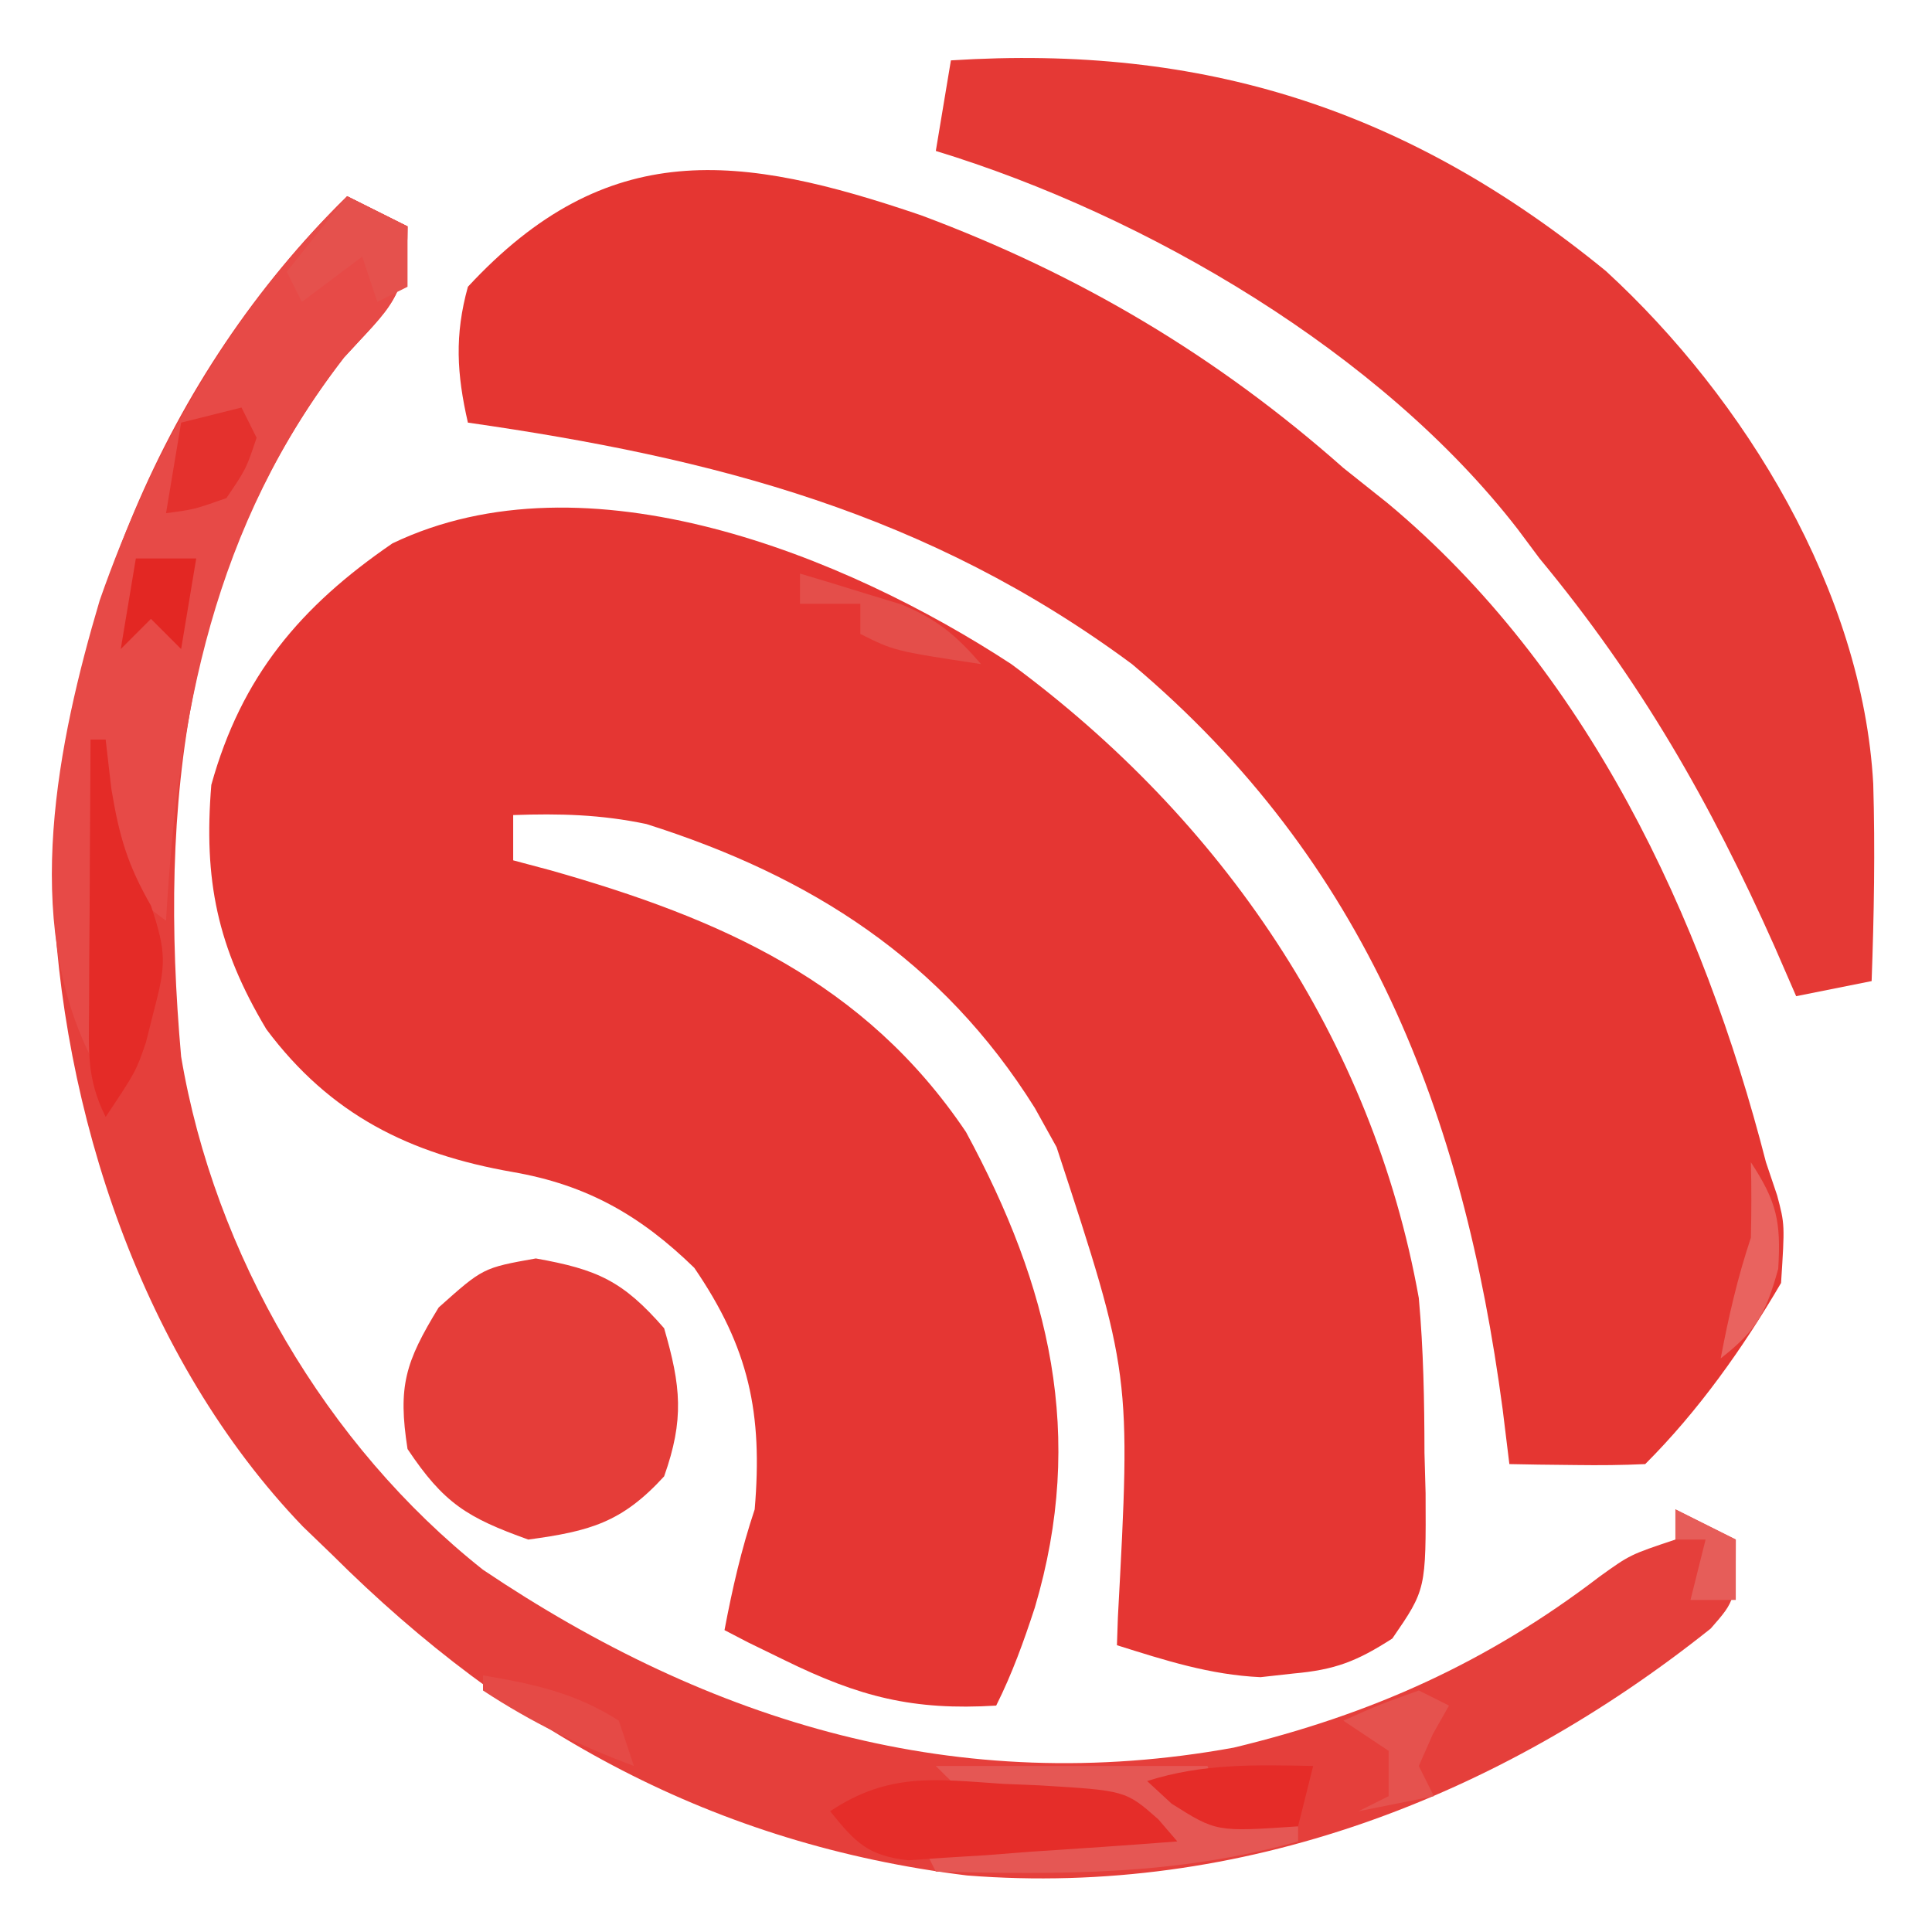
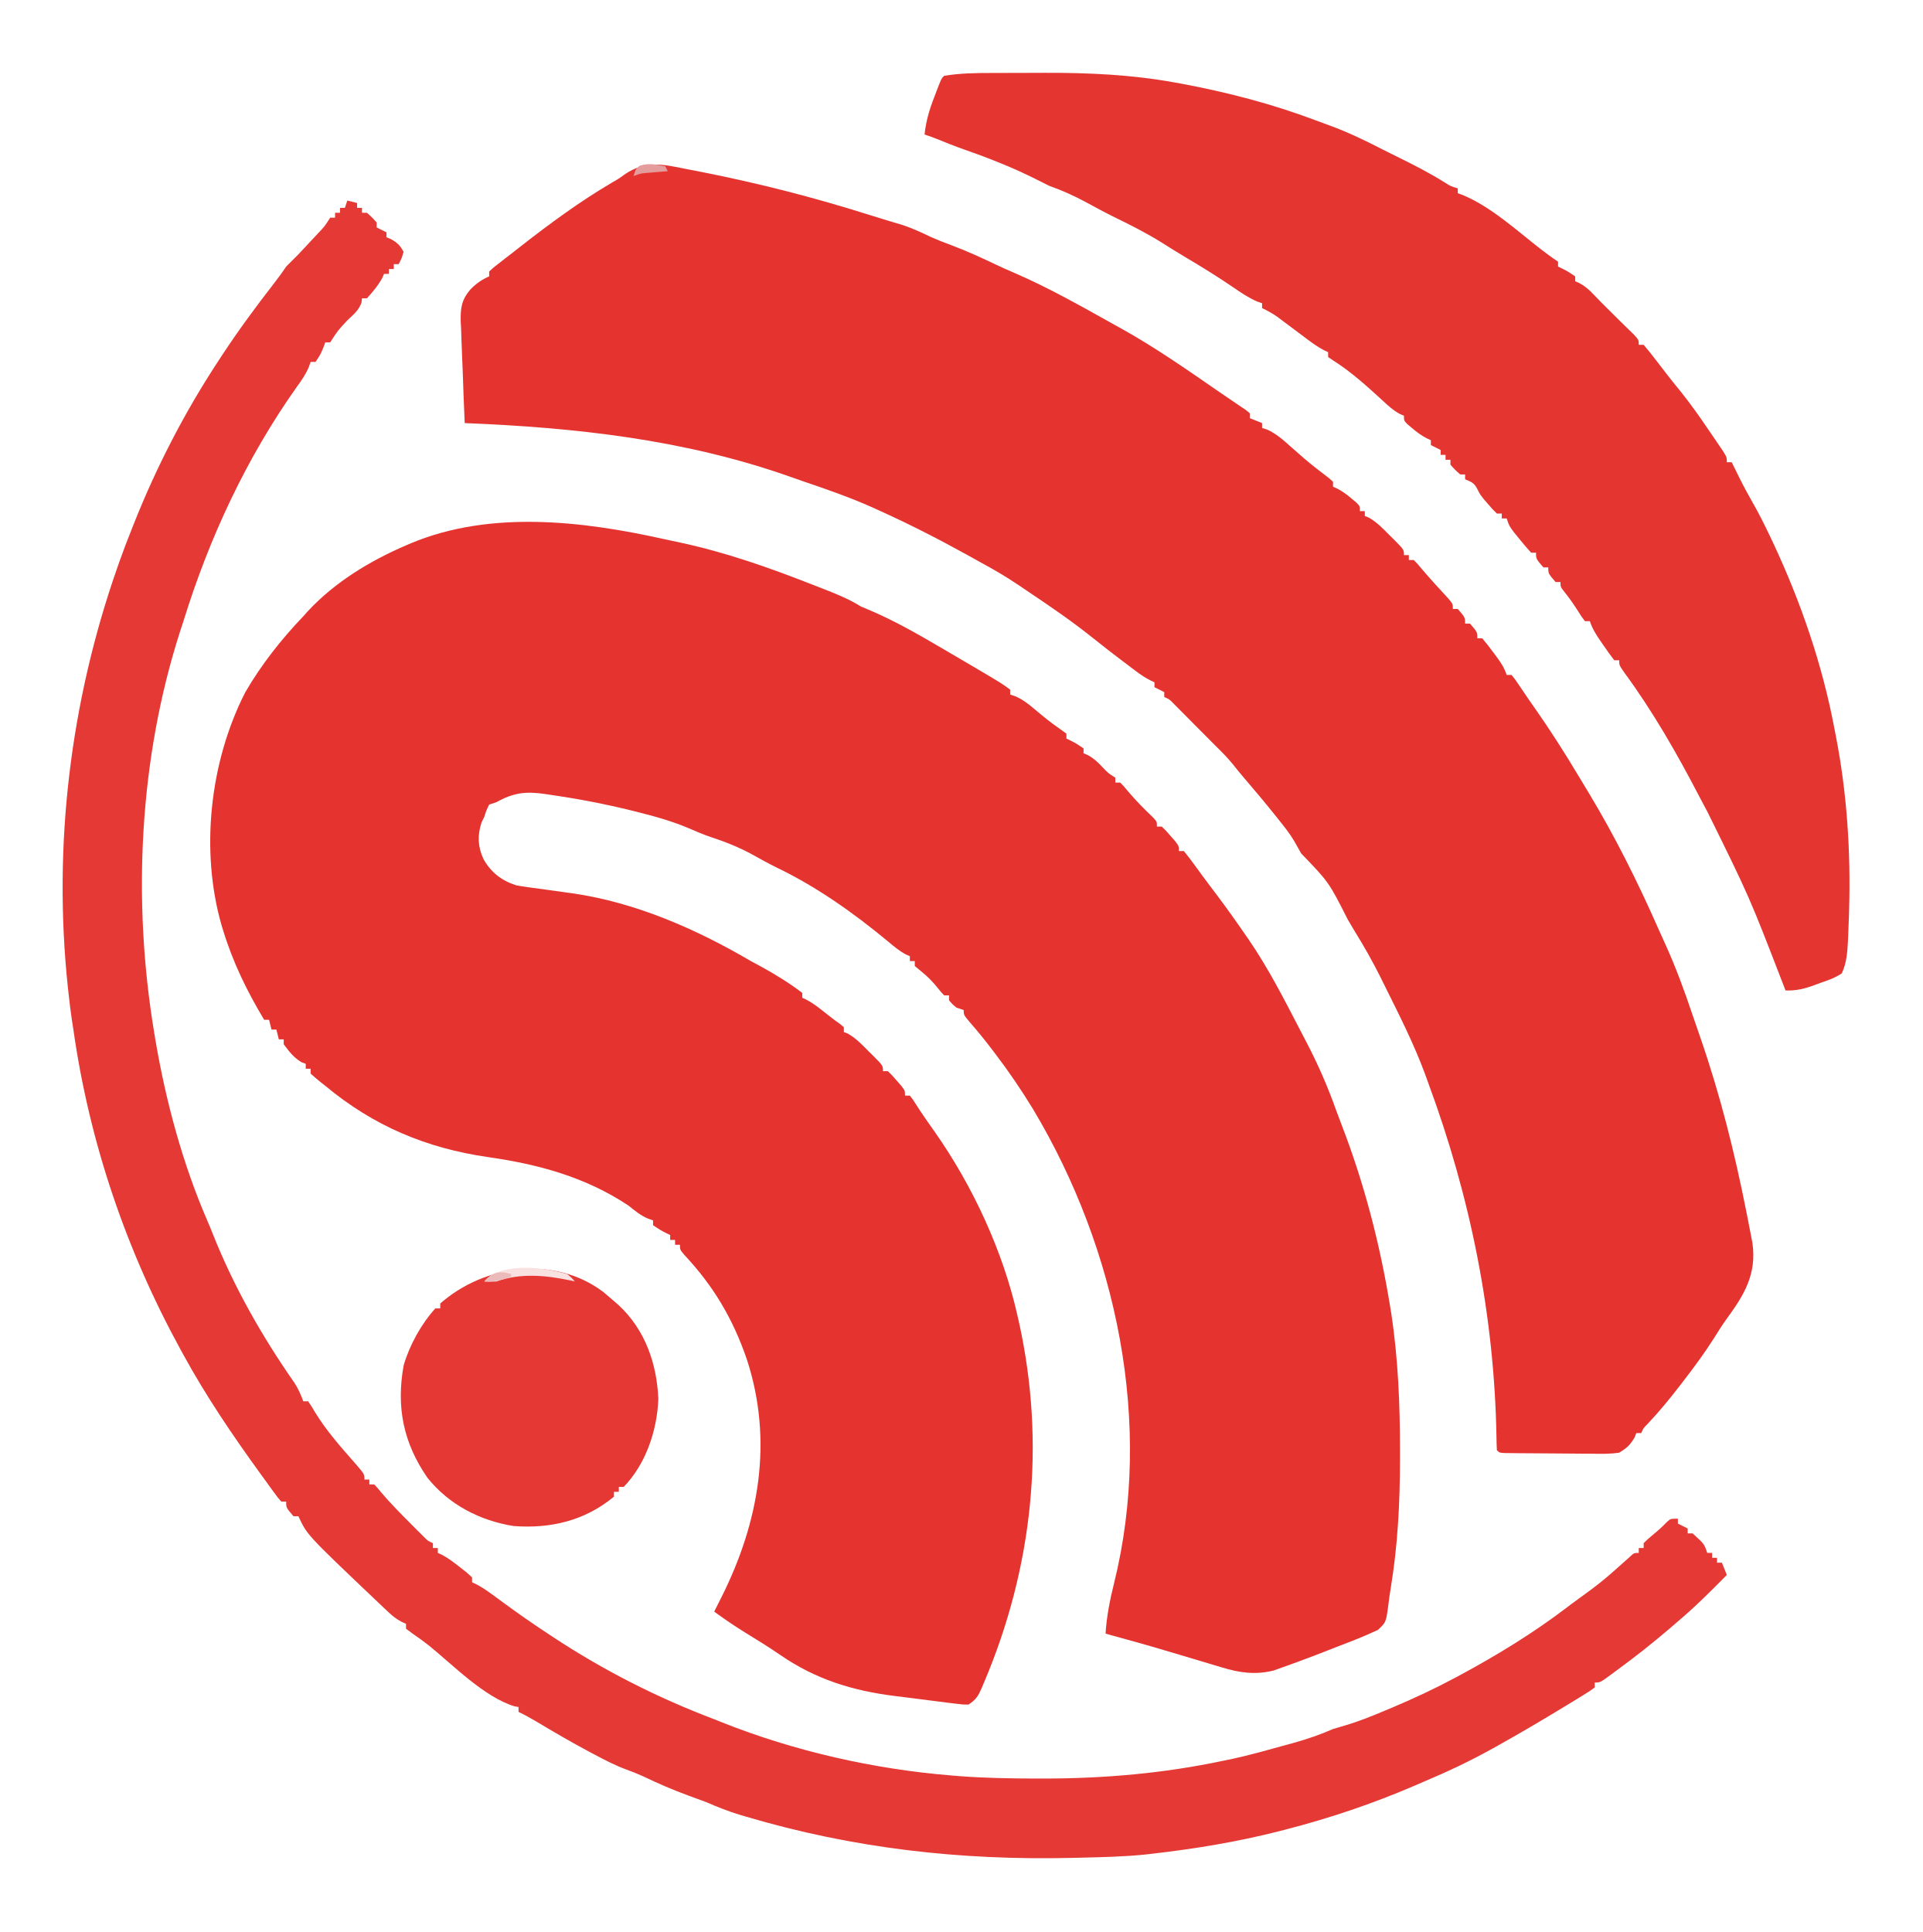
- <svg xmlns="http://www.w3.org/2000/svg" version="1.1" width="128" height="128">
-   <path d="M0 0 C13.931 10.277 23.927 24.818 27 42 C27.309 45.422 27.37 48.816 27.375 52.25 C27.399 53.134 27.424 54.019 27.449 54.93 C27.478 61.304 27.478 61.304 25.246 64.555 C22.891 66.07 21.458 66.629 18.688 66.875 C17.969 66.955 17.251 67.035 16.512 67.117 C13.154 66.961 10.195 66.004 7 65 C7.021 64.391 7.042 63.782 7.063 63.155 C7.932 47.032 7.932 47.032 3 32 C2.288 30.718 2.288 30.718 1.562 29.41 C-4.579 19.593 -13.278 14.043 -24.176 10.594 C-27.192 9.96 -29.927 9.891 -33 10 C-33 10.99 -33 11.98 -33 13 C-32.178 13.219 -31.355 13.438 -30.508 13.664 C-19.264 16.858 -9.704 21.038 -3 31 C2.548 41.26 4.947 51.092 1.562 62.5 C0.818 64.772 0.069 66.863 -1 69 C-6.509 69.337 -10.06 68.423 -15 66 C-15.804 65.608 -16.609 65.216 -17.438 64.812 C-17.953 64.544 -18.469 64.276 -19 64 C-18.477 61.237 -17.891 58.674 -17 56 C-16.461 49.639 -17.366 45.309 -21 40 C-24.559 36.532 -28.114 34.499 -33.035 33.648 C-39.865 32.454 -45.118 29.857 -49.352 24.191 C-52.609 18.743 -53.517 14.305 -53 8 C-51.002 0.808 -47.109 -3.816 -41 -8 C-28.163 -14.151 -11.004 -7.203 0 0 Z " fill="#E53633" transform="translate(67,44)" />
-   <path d="M0 0 C10.477 3.906 19.602 9.325 27.975 16.736 C29.427 17.893 29.427 17.893 30.909 19.072 C44.082 30.045 51.8 46.474 55.975 62.736 C56.22 63.463 56.465 64.19 56.717 64.939 C57.225 66.861 57.225 66.861 56.975 70.736 C54.449 75.05 51.522 79.19 47.975 82.736 C46.456 82.808 44.933 82.82 43.413 82.799 C42.173 82.785 42.173 82.785 40.909 82.771 C39.952 82.754 39.952 82.754 38.975 82.736 C38.828 81.539 38.681 80.341 38.53 79.107 C35.921 59.527 29.55 42.86 13.975 29.736 C0.454 19.726 -13.707 16.075 -30.025 13.736 C-30.764 10.513 -30.914 7.942 -30.025 4.736 C-20.79 -5.235 -12.012 -4.095 0 0 Z " fill="#E53632" transform="translate(61.0249,14.26367)" />
-   <path d="M0 0 C1.32 0.66 2.64 1.32 4 2 C4 6.743 2.823 7.351 -0.207 10.684 C-10.824 24.4 -12.48 40.274 -11 57 C-8.805 70.063 -1.396 82.774 9 91 C24.11 101.167 40.491 106.109 58.738 102.785 C67.857 100.59 75.523 97.149 82.977 91.453 C85 90 85 90 88 89 C88 88.34 88 87.68 88 87 C89.98 87.99 89.98 87.99 92 89 C92 93 92 93 90.34 94.895 C76.309 106.097 59.232 112.692 41.062 111.254 C24.359 109.194 10.857 101.815 -1 90 C-1.637 89.386 -2.274 88.773 -2.93 88.141 C-13.567 77.078 -19.013 60.58 -19.5 45.5 C-18.937 28.61 -12.166 11.899 0 0 Z " fill="#E53F3B" transform="translate(23,13)" />
-   <path d="M0 0 C16.716 -1.067 30.25 3.214 43.395 13.957 C52.618 22.426 60.402 35.193 61.107 47.932 C61.235 52.293 61.159 56.639 61 61 C58.525 61.495 58.525 61.495 56 62 C55.527 60.912 55.054 59.824 54.566 58.703 C50.304 49.142 45.705 41.097 39 33 C38.285 32.041 38.285 32.041 37.555 31.062 C28.51 19.364 12.969 10.265 -1 6 C-0.67 4.02 -0.34 2.04 0 0 Z " fill="#E53935" transform="translate(63,4)" />
-   <path d="M0 0 C1.32 0.66 2.64 1.32 4 2 C4 6.743 2.823 7.351 -0.207 10.684 C-8.845 21.843 -11.203 34.237 -12 48 C-13.32 47.01 -14.64 46.02 -16 45 C-16.33 48.96 -16.66 52.92 -17 57 C-21.563 47.875 -19.193 36.2 -16.395 26.777 C-12.906 16.791 -7.589 7.423 0 0 Z " fill="#E74A47" transform="translate(23,13)" />
-   <path d="M0 0 C4.096 0.731 5.767 1.49 8.5 4.625 C9.615 8.457 9.84 10.668 8.5 14.438 C5.702 17.497 3.581 18.072 -0.5 18.625 C-4.55 17.173 -6.1 16.224 -8.5 12.625 C-9.146 8.471 -8.656 6.88 -6.438 3.25 C-3.5 0.625 -3.5 0.625 0 0 Z " fill="#E53D39" transform="translate(35.5,83.375)" />
-   <path d="M0 0 C5.94 0 11.88 0 18 0 C18.33 0.99 18.66 1.98 19 3 C21.475 3.495 21.475 3.495 24 4 C24 4.33 24 4.66 24 5 C15.951 7.259 8.297 7.197 0 7 C-0.33 6.34 -0.66 5.68 -1 5 C5.435 4.505 5.435 4.505 12 4 C12 3.67 12 3.34 12 3 C11.301 2.951 10.603 2.902 9.883 2.852 C8.973 2.777 8.063 2.702 7.125 2.625 C6.22 2.555 5.315 2.486 4.383 2.414 C2 2 2 2 0 0 Z " fill="#E55754" transform="translate(62,117)" />
-   <path d="M0 0 C0.772 0.032 1.544 0.063 2.34 0.096 C8.076 0.439 8.076 0.439 10.244 2.349 C10.659 2.832 11.073 3.315 11.5 3.812 C8.231 4.067 4.96 4.287 1.688 4.5 C0.759 4.573 -0.17 4.646 -1.127 4.721 C-2.02 4.775 -2.912 4.83 -3.832 4.887 C-4.654 4.944 -5.476 5.002 -6.323 5.061 C-9.021 4.753 -9.826 3.884 -11.5 1.812 C-7.587 -0.796 -4.495 -0.296 0 0 Z " fill="#E52D29" transform="translate(66.5,118.1875)" />
-   <path d="M0 0 C0.33 0 0.66 0 1 0 C1.124 1.073 1.248 2.145 1.375 3.25 C1.906 6.437 2.441 8.273 4 11 C5.047 14.142 4.993 14.941 4.188 18 C4.016 18.681 3.845 19.361 3.668 20.062 C3 22 3 22 1 25 C-0.279 22.443 -0.113 20.633 -0.098 17.773 C-0.094 16.742 -0.091 15.711 -0.088 14.648 C-0.08 13.568 -0.071 12.488 -0.062 11.375 C-0.058 10.287 -0.053 9.199 -0.049 8.078 C-0.037 5.385 -0.021 2.693 0 0 Z " fill="#E42B27" transform="translate(6,49)" />
-   <path d="M0 0 C1.32 0.66 2.64 1.32 4 2 C4 3.32 4 4.64 4 6 C3.01 6.495 3.01 6.495 2 7 C1.67 6.01 1.34 5.02 1 4 C-0.32 4.99 -1.64 5.98 -3 7 C-3.33 6.34 -3.66 5.68 -4 5 C-2.68 3.35 -1.36 1.7 0 0 Z " fill="#E5514D" transform="translate(23,13)" />
-   <path d="M0 0 C-0.33 1.32 -0.66 2.64 -1 4 C-6.415 4.369 -6.415 4.369 -9.375 2.5 C-9.911 2.005 -10.447 1.51 -11 1 C-7.326 -0.176 -3.831 -0.074 0 0 Z " fill="#E52C28" transform="translate(87,117)" />
-   <path d="M0 0 C1.441 0.426 2.878 0.866 4.312 1.312 C5.113 1.556 5.914 1.8 6.738 2.051 C9.1 3.042 10.339 4.081 12 6 C6.25 5.125 6.25 5.125 4 4 C4 3.34 4 2.68 4 2 C2.68 2 1.36 2 0 2 C0 1.34 0 0.68 0 0 Z " fill="#E44E4A" transform="translate(53,38)" />
-   <path d="M0 0 C0.33 0.66 0.66 1.32 1 2 C0.312 4.062 0.312 4.062 -1 6 C-3.125 6.75 -3.125 6.75 -5 7 C-4.67 5.02 -4.34 3.04 -4 1 C-2.68 0.67 -1.36 0.34 0 0 Z " fill="#E4312D" transform="translate(16,27)" />
-   <path d="M0 0 C0.66 0.33 1.32 0.66 2 1 C1.649 1.619 1.299 2.237 0.938 2.875 C0.473 3.927 0.473 3.927 0 5 C0.33 5.66 0.66 6.32 1 7 C-0.65 7.33 -2.3 7.66 -4 8 C-3.34 7.67 -2.68 7.34 -2 7 C-2 6.01 -2 5.02 -2 4 C-2.99 3.34 -3.98 2.68 -5 2 C-2.625 0.938 -2.625 0.938 0 0 Z " fill="#E5524E" transform="translate(94,112)" />
-   <path d="M0 0 C3.316 0.553 6.151 1.168 9 3 C9.33 3.99 9.66 4.98 10 6 C6.41 4.667 3.204 3.106 0 1 C0 0.67 0 0.34 0 0 Z " fill="#E54A46" transform="translate(32,111)" />
-   <path d="M0 0 C1.704 2.606 2.006 3.9 1.812 7.062 C0.994 10.022 0.373 11.143 -2 13 C-1.477 10.237 -0.891 7.674 0 5 C0.039 3.334 0.045 1.666 0 0 Z " fill="#E9635F" transform="translate(116,77)" />
-   <path d="M0 0 C1.32 0 2.64 0 4 0 C3.67 1.98 3.34 3.96 3 6 C2.34 5.34 1.68 4.68 1 4 C0.34 4.66 -0.32 5.32 -1 6 C-0.67 4.02 -0.34 2.04 0 0 Z " fill="#E32723" transform="translate(9,37)" />
-   <path d="M0 0 C1.98 0.99 1.98 0.99 4 2 C4 3.32 4 4.64 4 6 C3.01 6 2.02 6 1 6 C1.33 4.68 1.66 3.36 2 2 C1.34 2 0.68 2 0 2 C0 1.34 0 0.68 0 0 Z " fill="#E65D59" transform="translate(111,100)" />
+ <svg xmlns="http://www.w3.org/2000/svg" version="1.1" width="786" height="790">
+   <path d="M0 0 C2.121 0.472 4.245 0.919 6.372 1.362 C24.781 5.314 42.742 11.608 60.239 18.499 C61.615 19.031 62.992 19.564 64.368 20.096 C69.893 22.256 75.183 24.36 80.239 27.499 C81.862 28.194 83.485 28.888 85.114 29.569 C94.859 33.832 104.074 39.129 113.239 44.499 C114.121 45.015 115.003 45.531 115.912 46.062 C118.857 47.788 121.798 49.517 124.739 51.249 C126.155 52.081 126.155 52.081 127.6 52.93 C137.83 58.976 137.83 58.976 141.239 61.499 C141.239 62.159 141.239 62.819 141.239 63.499 C141.953 63.74 142.668 63.981 143.403 64.229 C146.65 65.683 148.909 67.505 151.614 69.811 C154.808 72.5 157.974 75.088 161.427 77.436 C162.355 78.117 163.283 78.797 164.239 79.499 C164.239 80.159 164.239 80.819 164.239 81.499 C164.837 81.787 165.436 82.076 166.052 82.374 C168.239 83.499 168.239 83.499 171.239 85.499 C171.239 86.159 171.239 86.819 171.239 87.499 C171.824 87.755 172.41 88.012 173.013 88.276 C175.432 89.604 176.971 91.064 178.864 93.061 C181.284 95.639 181.284 95.639 184.239 97.499 C184.239 98.159 184.239 98.819 184.239 99.499 C184.899 99.499 185.559 99.499 186.239 99.499 C187.685 100.967 187.685 100.967 189.364 102.999 C192.618 106.848 196.087 110.359 199.735 113.834 C201.239 115.499 201.239 115.499 201.239 117.499 C201.899 117.499 202.559 117.499 203.239 117.499 C204.966 119.178 204.966 119.178 206.864 121.374 C207.812 122.452 207.812 122.452 208.778 123.553 C210.239 125.499 210.239 125.499 210.239 127.499 C210.899 127.499 211.559 127.499 212.239 127.499 C213.661 129.194 215.001 130.959 216.302 132.749 C217.113 133.855 217.924 134.962 218.735 136.069 C219.15 136.639 219.565 137.209 219.993 137.796 C221.92 140.428 223.895 143.023 225.864 145.624 C229.773 150.838 233.555 156.124 237.239 161.499 C237.729 162.201 238.219 162.904 238.724 163.627 C246.86 175.503 253.428 188.406 260.034 201.172 C260.808 202.666 261.585 204.159 262.366 205.649 C267.119 214.73 271.087 223.857 274.521 233.512 C275.233 235.483 275.976 237.439 276.731 239.393 C285.992 263.366 292.409 288.127 296.552 313.499 C296.699 314.39 296.846 315.282 296.998 316.2 C299.866 334.997 300.643 353.823 300.614 372.811 C300.615 373.938 300.616 375.064 300.617 376.225 C300.602 394.14 299.708 411.665 296.756 429.351 C296.412 431.446 296.117 433.549 295.871 435.658 C294.924 442.86 294.924 442.86 291.556 446.002 C288.113 447.555 284.701 449.075 281.177 450.436 C280.194 450.818 280.194 450.818 279.192 451.207 C277.851 451.728 276.508 452.245 275.165 452.759 C273.405 453.435 271.652 454.126 269.899 454.819 C266.691 456.08 263.471 457.3 260.239 458.499 C259.31 458.846 259.31 458.846 258.362 459.2 C256.41 459.921 254.451 460.619 252.489 461.311 C251.319 461.73 250.148 462.149 248.942 462.581 C241.47 464.433 234.944 463.511 227.681 461.268 C226.499 460.92 226.499 460.92 225.293 460.564 C222.792 459.824 220.297 459.068 217.802 458.311 C215.348 457.578 212.893 456.849 210.438 456.12 C208.814 455.637 207.191 455.153 205.568 454.667 C197.159 452.155 188.704 449.815 180.239 447.499 C180.688 440.438 181.979 433.846 183.691 427.005 C199.926 361.627 184.786 290.244 150.665 233.143 C145.896 225.321 140.792 217.79 135.239 210.499 C134.632 209.698 134.025 208.898 133.399 208.073 C130.633 204.471 127.803 200.97 124.802 197.561 C122.239 194.499 122.239 194.499 122.239 192.499 C121.249 192.169 120.259 191.839 119.239 191.499 C117.552 190.061 117.552 190.061 116.239 188.499 C116.239 187.839 116.239 187.179 116.239 186.499 C115.579 186.499 114.919 186.499 114.239 186.499 C112.942 185.143 112.942 185.143 111.489 183.311 C109.435 180.812 107.401 178.694 104.864 176.686 C103.998 175.964 103.132 175.242 102.239 174.499 C102.239 173.839 102.239 173.179 102.239 172.499 C101.579 172.499 100.919 172.499 100.239 172.499 C100.239 171.839 100.239 171.179 100.239 170.499 C99.679 170.25 99.118 170.001 98.54 169.745 C95.855 168.291 93.755 166.539 91.427 164.561 C77.256 152.821 62.279 142.183 45.673 134.186 C42.29 132.524 39.024 130.721 35.739 128.874 C30.321 125.924 24.871 123.76 19.017 121.834 C15.798 120.756 12.721 119.422 9.606 118.073 C3.336 115.437 -2.984 113.594 -9.573 111.936 C-10.737 111.639 -11.902 111.343 -13.101 111.037 C-24.231 108.268 -35.411 106.13 -46.761 104.499 C-47.454 104.393 -48.148 104.286 -48.862 104.177 C-56.752 103.012 -61.809 103.616 -68.761 107.499 C-70.246 107.994 -70.246 107.994 -71.761 108.499 C-72.896 110.794 -72.896 110.794 -73.761 113.499 C-74.318 114.643 -74.318 114.643 -74.886 115.811 C-76.621 121.141 -76.419 125.643 -74.136 130.686 C-71.061 136.216 -66.788 139.524 -60.761 141.499 C-57.505 142.099 -54.231 142.515 -50.948 142.936 C-49.042 143.2 -47.135 143.465 -45.229 143.733 C-44.294 143.864 -43.358 143.995 -42.394 144.129 C-41.525 144.251 -40.656 144.373 -39.761 144.499 C-39.049 144.597 -38.338 144.696 -37.604 144.797 C-11.888 148.504 12.986 159.429 35.239 172.499 C36.82 173.358 38.402 174.214 39.989 175.061 C45.589 178.171 51.153 181.6 56.239 185.499 C56.239 186.159 56.239 186.819 56.239 187.499 C56.806 187.758 57.374 188.017 57.958 188.284 C60.458 189.615 62.524 191.172 64.739 192.936 C66.974 194.708 69.184 196.46 71.521 198.096 C72.371 198.79 72.371 198.79 73.239 199.499 C73.239 200.159 73.239 200.819 73.239 201.499 C73.77 201.705 74.301 201.911 74.849 202.124 C78.247 204.078 80.75 206.72 83.489 209.499 C84.044 210.045 84.598 210.592 85.169 211.155 C89.239 215.245 89.239 215.245 89.239 217.499 C89.899 217.499 90.559 217.499 91.239 217.499 C92.966 219.178 92.966 219.178 94.864 221.374 C95.812 222.452 95.812 222.452 96.778 223.553 C98.239 225.499 98.239 225.499 98.239 227.499 C98.899 227.499 99.559 227.499 100.239 227.499 C101.431 229.01 101.431 229.01 102.802 231.186 C105.261 235.021 107.835 238.734 110.489 242.436 C125.996 264.558 138.306 291.136 144.239 317.499 C144.411 318.254 144.582 319.009 144.758 319.787 C155.897 369.804 150.515 420.537 130.489 467.624 C130.208 468.293 129.926 468.963 129.636 469.653 C128.155 473.006 127.37 474.412 124.239 476.499 C121.734 476.482 121.734 476.482 118.751 476.108 C117.659 475.977 116.567 475.845 115.442 475.71 C114.282 475.558 113.122 475.405 111.927 475.249 C110.744 475.101 109.56 474.953 108.341 474.801 C106.005 474.507 103.67 474.208 101.335 473.902 C98.882 473.582 96.427 473.278 93.97 472.987 C76.611 470.784 61.724 466.177 47.263 456.229 C42.535 452.986 37.668 449.981 32.782 446.986 C28.466 444.324 24.339 441.483 20.239 438.499 C21.227 436.521 22.217 434.544 23.213 432.57 C38.612 401.895 44.454 368.62 33.591 335.37 C27.894 318.771 19.969 305.362 7.997 292.6 C6.239 290.499 6.239 290.499 6.239 288.499 C5.579 288.499 4.919 288.499 4.239 288.499 C4.239 287.839 4.239 287.179 4.239 286.499 C3.579 286.499 2.919 286.499 2.239 286.499 C2.239 285.839 2.239 285.179 2.239 284.499 C1.641 284.21 1.043 283.921 0.427 283.624 C-1.761 282.499 -1.761 282.499 -4.761 280.499 C-4.761 279.839 -4.761 279.179 -4.761 278.499 C-5.483 278.251 -6.204 278.004 -6.948 277.749 C-10.035 276.377 -12.131 274.609 -14.761 272.499 C-32.32 260.802 -51.63 255.573 -72.261 252.633 C-97.518 248.972 -119.043 239.909 -138.761 223.499 C-139.687 222.772 -139.687 222.772 -140.632 222.03 C-142.05 220.903 -143.413 219.708 -144.761 218.499 C-144.761 217.839 -144.761 217.179 -144.761 216.499 C-145.421 216.499 -146.081 216.499 -146.761 216.499 C-146.761 215.839 -146.761 215.179 -146.761 214.499 C-147.318 214.292 -147.874 214.086 -148.448 213.874 C-151.731 211.922 -153.467 209.556 -155.761 206.499 C-155.761 205.839 -155.761 205.179 -155.761 204.499 C-156.421 204.499 -157.081 204.499 -157.761 204.499 C-158.256 202.519 -158.256 202.519 -158.761 200.499 C-159.421 200.499 -160.081 200.499 -160.761 200.499 C-161.256 198.519 -161.256 198.519 -161.761 196.499 C-162.421 196.499 -163.081 196.499 -163.761 196.499 C-170.749 184.827 -176.531 173.058 -180.511 159.999 C-180.809 159.04 -180.809 159.04 -181.113 158.062 C-189.995 127.351 -186.012 91.033 -171.511 62.624 C-164.951 51.284 -156.793 40.958 -147.761 31.499 C-147.114 30.777 -146.467 30.055 -145.8 29.311 C-134.805 17.516 -120.491 8.824 -105.761 2.499 C-105.096 2.213 -104.432 1.927 -103.748 1.632 C-71.235 -11.953 -33.484 -7.484 0 0 Z " fill="#E53430" transform="translate(271.7607,220.5015)" />
+   <path d="M0 0 C2.211 0.428 4.422 0.855 6.633 1.281 C30.13 5.909 53.076 11.782 75.898 19.026 C80.27 20.399 84.661 21.712 89.052 23.023 C92.918 24.304 96.53 25.976 100.203 27.723 C103.177 29.081 106.186 30.235 109.25 31.375 C115.49 33.728 121.479 36.48 127.492 39.352 C129.81 40.441 132.148 41.49 134.504 42.496 C148.802 48.647 162.419 56.436 176 64 C176.722 64.399 177.445 64.798 178.189 65.208 C191.96 72.852 204.879 81.862 217.824 90.81 C219.899 92.241 221.981 93.661 224.071 95.069 C224.987 95.692 225.904 96.315 226.848 96.957 C227.653 97.499 228.459 98.042 229.289 98.601 C229.854 99.063 230.418 99.524 231 100 C231 100.66 231 101.32 231 102 C232.65 102.66 234.3 103.32 236 104 C236 104.66 236 105.32 236 106 C236.687 106.214 237.374 106.428 238.082 106.648 C241.874 108.405 244.59 110.856 247.688 113.625 C248.922 114.71 250.158 115.793 251.395 116.875 C252.001 117.406 252.608 117.937 253.233 118.484 C256.489 121.277 259.893 123.877 263.305 126.477 C263.864 126.979 264.424 127.482 265 128 C265 128.66 265 129.32 265 130 C265.583 130.268 266.165 130.536 266.766 130.812 C269.028 132.015 270.806 133.338 272.75 135 C273.364 135.516 273.977 136.031 274.609 136.562 C276 138 276 138 276 140 C276.66 140 277.32 140 278 140 C278 140.66 278 141.32 278 142 C278.531 142.206 279.062 142.412 279.609 142.625 C283.008 144.58 285.511 147.221 288.25 150 C288.804 150.547 289.359 151.093 289.93 151.656 C294 155.747 294 155.747 294 158 C294.66 158 295.32 158 296 158 C296 158.66 296 159.32 296 160 C296.66 160 297.32 160 298 160 C299.41 161.398 299.41 161.398 301.062 163.375 C304.688 167.658 308.462 171.784 312.277 175.898 C314 178 314 178 314 180 C314.66 180 315.32 180 316 180 C319 183.462 319 183.462 319 186 C319.66 186 320.32 186 321 186 C324 189.462 324 189.462 324 192 C324.66 192 325.32 192 326 192 C327.61 193.905 329.095 195.803 330.562 197.812 C331.18 198.633 331.18 198.633 331.811 199.471 C333.661 201.97 335.01 204.03 336 207 C336.66 207 337.32 207 338 207 C339.34 208.625 339.34 208.625 340.938 211 C341.56 211.918 342.183 212.836 342.824 213.781 C343.901 215.375 343.901 215.375 345 217 C345.838 218.199 346.678 219.397 347.52 220.594 C353.952 229.771 359.931 239.166 365.677 248.787 C366.94 250.9 368.215 253.005 369.492 255.109 C380.237 272.944 389.515 291.499 397.911 310.542 C398.902 312.779 399.911 315.006 400.93 317.23 C405.198 326.628 408.693 336.218 411.983 345.997 C413.11 349.325 414.264 352.642 415.418 355.961 C423.364 379.022 429.204 402.334 433.938 426.25 C434.093 427.03 434.249 427.81 434.41 428.614 C434.854 430.85 435.286 433.089 435.715 435.328 C436.088 437.26 436.088 437.26 436.469 439.231 C438.258 451.921 433.255 460.301 425.875 470.363 C424.067 472.906 422.411 475.496 420.77 478.148 C417.164 483.845 413.233 489.22 409.125 494.562 C408.079 495.931 408.079 495.931 407.011 497.327 C402.723 502.893 398.344 508.258 393.504 513.355 C391.915 514.943 391.915 514.943 391 517 C390.34 517 389.68 517 389 517 C388.66 517.866 388.66 517.866 388.312 518.75 C386.503 521.852 385.115 523.115 382 525 C378.274 525.567 374.59 525.489 370.828 525.426 C369.211 525.421 369.211 525.421 367.561 525.416 C365.288 525.405 363.015 525.385 360.743 525.357 C357.249 525.312 353.756 525.295 350.262 525.283 C348.055 525.27 345.848 525.255 343.641 525.238 C342.59 525.231 341.539 525.224 340.456 525.216 C339.009 525.197 339.009 525.197 337.532 525.177 C336.679 525.167 335.826 525.157 334.947 525.147 C333 525 333 525 332 524 C331.889 522.169 331.844 520.334 331.824 518.5 C330.944 468.888 321.199 420.51 304 374 C303.523 372.68 303.046 371.36 302.57 370.039 C297.934 357.524 291.86 345.629 285.938 333.688 C285.196 332.184 285.196 332.184 284.439 330.651 C281.239 324.244 277.754 318.097 274 312 C273.019 310.355 272.039 308.71 271.062 307.062 C263.299 291.714 263.299 291.714 252 280 C251.034 278.318 250.071 276.633 249.133 274.935 C247.336 271.867 245.16 269.143 242.938 266.375 C242.464 265.779 241.991 265.183 241.504 264.569 C237.245 259.236 232.85 254.022 228.41 248.84 C226.906 247.068 225.429 245.271 223.996 243.441 C221.809 240.766 219.471 238.42 217 236 C215.474 234.465 213.949 232.928 212.426 231.391 C210.721 229.677 209.017 227.963 207.312 226.25 C206.446 225.375 205.579 224.499 204.686 223.598 C203.857 222.766 203.029 221.935 202.176 221.078 C201.422 220.319 200.668 219.56 199.892 218.778 C198.116 216.938 198.116 216.938 196 216 C196 215.34 196 214.68 196 214 C194.68 213.34 193.36 212.68 192 212 C192 211.34 192 210.68 192 210 C191.41 209.72 190.82 209.44 190.212 209.152 C188.169 208.088 186.438 206.95 184.602 205.566 C183.965 205.088 183.328 204.61 182.673 204.117 C181.659 203.348 181.659 203.348 180.625 202.562 C179.914 202.027 179.203 201.491 178.47 200.939 C174.549 197.974 170.676 194.959 166.84 191.885 C158.622 185.308 150.008 179.37 141.263 173.517 C139.751 172.503 138.244 171.483 136.741 170.456 C131.64 166.991 126.422 163.93 121 161 C119.325 160.069 117.65 159.137 115.977 158.203 C104.18 151.675 92.284 145.557 80 140 C78.223 139.188 78.223 139.188 76.41 138.359 C67.236 134.291 57.812 131.014 48.316 127.792 C46.352 127.12 44.396 126.426 42.441 125.727 C-0.471 110.664 -44.849 105.82 -90 104 C-90.322 97.027 -90.586 90.054 -90.812 83.077 C-90.895 80.706 -90.991 78.336 -91.101 75.966 C-91.256 72.55 -91.365 69.136 -91.465 65.719 C-91.523 64.666 -91.581 63.614 -91.641 62.53 C-91.754 57.005 -91.346 53.7 -87.721 49.393 C-85.341 46.955 -83.11 45.387 -80 44 C-80 43.34 -80 42.68 -80 42 C-78.27 40.406 -78.27 40.406 -75.812 38.5 C-74.432 37.425 -74.432 37.425 -73.023 36.328 C-72.026 35.56 -71.028 34.792 -70 34 C-68.534 32.848 -68.534 32.848 -67.039 31.672 C-55.163 22.399 -42.962 13.413 -29.965 5.766 C-27 4.051 -27 4.051 -24.316 2.109 C-16.068 -3.332 -9.143 -1.892 0 0 Z " fill="#E53430" transform="translate(280,69)" />
+   <path d="M0 0 C1.32 0.33 2.64 0.66 4 1 C4 1.66 4 2.32 4 3 C4.66 3 5.32 3 6 3 C6 3.66 6 4.32 6 5 C6.66 5 7.32 5 8 5 C10.125 6.875 10.125 6.875 12 9 C12 9.66 12 10.32 12 11 C13.98 11.99 13.98 11.99 16 13 C16 13.66 16 14.32 16 15 C16.598 15.248 17.196 15.495 17.812 15.75 C20.4 17.229 21.633 18.343 23 21 C22.188 23.75 22.188 23.75 21 26 C20.34 26 19.68 26 19 26 C19 26.66 19 27.32 19 28 C18.34 28 17.68 28 17 28 C17 28.66 17 29.32 17 30 C16.34 30 15.68 30 15 30 C14.773 30.536 14.546 31.073 14.312 31.625 C12.544 34.825 10.463 37.29 8 40 C7.34 40 6.68 40 6 40 C5.938 40.557 5.876 41.114 5.812 41.688 C4.655 44.981 2.517 46.595 0 49 C-3.922 53.202 -3.922 53.202 -7 58 C-7.66 58 -8.32 58 -9 58 C-9.289 58.763 -9.578 59.526 -9.875 60.312 C-11 63 -11 63 -13 66 C-13.66 66 -14.32 66 -15 66 C-15.254 66.717 -15.508 67.433 -15.77 68.172 C-17.099 71.228 -18.717 73.562 -20.688 76.25 C-41.275 105.291 -56.498 138.039 -67 172 C-67.472 173.444 -67.945 174.888 -68.418 176.332 C-85.153 228.409 -87.893 286.2 -79 340 C-78.813 341.137 -78.626 342.274 -78.433 343.446 C-74.152 368.493 -67.315 393.893 -57.191 417.25 C-56.42 419.029 -55.676 420.821 -54.965 422.625 C-46.429 444.164 -34.77 464.615 -21.523 483.59 C-20.003 485.995 -18.965 488.33 -18 491 C-17.34 491 -16.68 491 -16 491 C-14.955 492.52 -13.992 494.095 -13.062 495.688 C-8.343 503.346 -2.467 509.911 3.448 516.65 C7 520.775 7 520.775 7 523 C7.66 523 8.32 523 9 523 C9 523.66 9 524.32 9 525 C9.66 525 10.32 525 11 525 C12.199 526.223 12.199 526.223 13.688 528.062 C17.515 532.574 21.633 536.755 25.812 540.938 C26.483 541.612 27.154 542.287 27.844 542.983 C28.48 543.616 29.115 544.25 29.77 544.902 C30.343 545.475 30.916 546.047 31.507 546.636 C32.974 548.101 32.974 548.101 35 549 C35 549.66 35 550.32 35 551 C35.66 551 36.32 551 37 551 C37 551.66 37 552.32 37 553 C37.552 553.247 38.103 553.495 38.672 553.75 C41.451 555.242 43.781 557.037 46.25 559 C47.142 559.701 48.034 560.403 48.953 561.125 C49.629 561.744 50.304 562.362 51 563 C51 563.66 51 564.32 51 565 C51.577 565.272 52.155 565.543 52.749 565.823 C55.006 567.003 56.96 568.322 59.012 569.828 C60.15 570.658 60.15 570.658 61.311 571.504 C62.095 572.08 62.879 572.656 63.688 573.25 C69.697 577.655 75.77 581.913 82 586 C82.872 586.578 82.872 586.578 83.761 587.167 C104.536 600.917 126.699 612.173 150 621 C151.034 621.415 152.068 621.83 153.133 622.258 C182.758 634.063 215.217 641.408 247 644 C248.048 644.087 249.096 644.174 250.175 644.263 C260.764 645.059 271.322 645.242 281.938 645.25 C282.85 645.251 283.763 645.252 284.703 645.253 C309.458 645.235 333.742 643.141 358 638 C359.659 637.665 359.659 637.665 361.352 637.324 C368.935 635.693 376.4 633.562 383.875 631.5 C384.958 631.203 386.041 630.906 387.157 630.6 C392.649 629.062 397.766 627.283 403 625 C404.565 624.518 406.136 624.054 407.711 623.605 C413.525 621.913 419.05 619.662 424.625 617.312 C426.204 616.649 426.204 616.649 427.814 615.973 C436.402 612.327 444.781 608.413 453 604 C453.632 603.662 454.265 603.324 454.917 602.975 C470.221 594.726 485.182 585.566 499 575 C499.512 574.611 500.024 574.222 500.552 573.821 C512.859 564.868 512.859 564.868 524.152 554.773 C526 553 526 553 528 553 C528 552.34 528 551.68 528 551 C528.66 551 529.32 551 530 551 C530 550.34 530 549.68 530 549 C531.645 547.379 531.645 547.379 533.812 545.562 C536.812 543.044 536.812 543.044 539.574 540.277 C541 539 541 539 544 539 C544 539.66 544 540.32 544 541 C545.32 541.66 546.64 542.32 548 543 C548 543.66 548 544.32 548 545 C548.66 545 549.32 545 550 545 C554.767 549.302 554.767 549.302 556 553 C556.66 553 557.32 553 558 553 C558 553.66 558 554.32 558 555 C558.66 555 559.32 555 560 555 C560 555.66 560 556.32 560 557 C560.66 557 561.32 557 562 557 C562.66 558.65 563.32 560.3 564 562 C557.524 568.573 551.063 575.053 544 581 C543.024 581.842 542.048 582.684 541.043 583.551 C533.91 589.685 526.603 595.453 519 601 C518.263 601.55 517.525 602.101 516.766 602.668 C512.248 606 512.248 606 510 606 C510 606.66 510 607.32 510 608 C508.121 609.41 508.121 609.41 505.438 611.062 C504.432 611.684 503.427 612.305 502.391 612.945 C501.272 613.623 500.153 614.301 499 615 C498.417 615.355 497.833 615.711 497.232 616.077 C488.249 621.548 479.187 626.878 470 632 C469.103 632.501 469.103 632.501 468.188 633.012 C459.273 637.96 450.198 642.288 440.8 646.24 C439.228 646.904 437.662 647.583 436.098 648.266 C419.212 655.534 401.79 661.401 384 666 C382.524 666.383 382.524 666.383 381.018 666.773 C363.847 671.15 346.599 673.988 329 676 C328.132 676.1 327.264 676.2 326.37 676.304 C317.358 677.234 308.301 677.402 299.25 677.625 C298.372 677.647 297.493 677.669 296.589 677.691 C250.812 678.775 206.899 673.845 162.938 660.812 C162.135 660.575 161.332 660.337 160.505 660.092 C155.853 658.675 151.459 656.957 147 655 C144.462 654.05 141.922 653.113 139.375 652.188 C133.118 649.883 127.072 647.295 121.062 644.395 C118.768 643.35 116.548 642.456 114.184 641.609 C109.605 639.923 105.361 637.734 101.062 635.438 C100.247 635.006 99.432 634.574 98.592 634.129 C91.421 630.297 84.414 626.211 77.441 622.031 C74.985 620.581 72.577 619.213 70 618 C70 617.34 70 616.68 70 616 C69.452 615.906 68.904 615.812 68.34 615.715 C55.921 611.921 43.161 598.783 33.234 590.754 C31.162 589.127 29.047 587.615 26.875 586.125 C25.926 585.424 24.977 584.722 24 584 C24 583.34 24 582.68 24 582 C23.409 581.731 22.819 581.462 22.21 581.184 C19.998 579.999 18.457 578.767 16.637 577.051 C16.004 576.457 15.372 575.864 14.72 575.252 C13.714 574.292 13.714 574.292 12.688 573.312 C11.988 572.65 11.288 571.987 10.567 571.304 C-16.489 545.566 -16.489 545.566 -20 538 C-20.66 538 -21.32 538 -22 538 C-25 534.538 -25 534.538 -25 532 C-25.66 532 -26.32 532 -27 532 C-28.369 530.462 -28.369 530.462 -29.941 528.301 C-30.81 527.115 -30.81 527.115 -31.697 525.905 C-32.62 524.622 -32.62 524.622 -33.562 523.312 C-34.194 522.443 -34.826 521.574 -35.477 520.679 C-46.857 504.978 -57.681 489.02 -67 472 C-67.404 471.265 -67.809 470.53 -68.226 469.772 C-90.529 428.976 -105.448 385.036 -112 339 C-112.201 337.702 -112.402 336.404 -112.609 335.066 C-113.151 331.384 -113.604 327.7 -114 324 C-114.09 323.177 -114.18 322.354 -114.273 321.505 C-120.373 263.608 -113.257 204.883 -94 150 C-93.735 149.241 -93.47 148.483 -93.196 147.701 C-91.566 143.092 -89.818 138.538 -88 134 C-87.584 132.948 -87.584 132.948 -87.159 131.874 C-77.997 108.852 -66.585 86.721 -53 66 C-52.043 64.534 -52.043 64.534 -51.066 63.039 C-44.553 53.16 -37.582 43.667 -30.325 34.326 C-28.463 31.927 -26.686 29.529 -25 27 C-23.346 25.32 -21.677 23.656 -20 22 C-17.894 19.792 -15.821 17.554 -13.75 15.312 C-13.209 14.732 -12.667 14.151 -12.109 13.553 C-9.227 10.514 -9.227 10.514 -7 7 C-6.34 7 -5.68 7 -5 7 C-5 6.34 -5 5.68 -5 5 C-4.34 5 -3.68 5 -3 5 C-3 4.34 -3 3.68 -3 3 C-2.34 3 -1.68 3 -1 3 C-0.67 2.01 -0.34 1.02 0 0 Z " fill="#E53935" transform="translate(142,82)" />
+   <path d="M0 0 C1.137 -0.003 2.275 -0.007 3.447 -0.01 C5.853 -0.015 8.259 -0.017 10.666 -0.017 C14.275 -0.019 17.885 -0.038 21.494 -0.057 C39.21 -0.1 56.742 0.692 74.207 3.855 C75.599 4.104 75.599 4.104 77.019 4.358 C95.774 7.854 114.23 12.633 132.079 19.388 C133.967 20.101 135.866 20.788 137.766 21.473 C145.211 24.208 152.222 27.573 159.266 31.209 C161.246 32.22 163.238 33.205 165.234 34.184 C172.078 37.546 178.771 40.961 185.227 45.039 C187.247 46.318 187.247 46.318 190.145 47.168 C190.145 47.828 190.145 48.488 190.145 49.168 C190.884 49.444 191.624 49.72 192.387 50.004 C203.855 54.845 214.035 64.242 223.817 71.843 C226.217 73.705 228.615 75.482 231.145 77.168 C231.145 77.828 231.145 78.488 231.145 79.168 C231.743 79.457 232.341 79.745 232.957 80.043 C235.145 81.168 235.145 81.168 238.145 83.168 C238.145 83.828 238.145 84.488 238.145 85.168 C238.734 85.43 239.323 85.691 239.93 85.961 C242.262 87.232 243.748 88.57 245.582 90.48 C246.138 91.054 246.693 91.628 247.266 92.219 C247.886 92.862 248.506 93.505 249.145 94.168 C251.684 96.724 254.239 99.26 256.82 101.773 C257.69 102.626 258.561 103.478 259.457 104.355 C260.34 105.215 261.223 106.075 262.133 106.961 C264.145 109.168 264.145 109.168 264.145 111.168 C264.805 111.168 265.465 111.168 266.145 111.168 C267.933 113.257 269.611 115.355 271.27 117.543 C272.266 118.838 273.264 120.132 274.262 121.426 C274.753 122.065 275.243 122.705 275.749 123.364 C277.593 125.747 279.492 128.082 281.395 130.418 C285.212 135.182 288.716 140.118 292.145 145.168 C293.241 146.765 293.241 146.765 294.359 148.395 C295.093 149.475 295.826 150.555 296.582 151.668 C297.261 152.668 297.941 153.669 298.641 154.699 C300.145 157.168 300.145 157.168 300.145 159.168 C300.805 159.168 301.465 159.168 302.145 159.168 C302.725 160.346 302.725 160.346 303.316 161.547 C306.574 168.191 306.574 168.191 310.145 174.668 C313.069 179.708 315.655 184.902 318.145 190.168 C318.498 190.915 318.851 191.662 319.215 192.431 C330.445 216.485 339.251 242.055 344.145 268.168 C344.326 269.087 344.507 270.006 344.693 270.953 C349.27 294.395 350.831 318.305 350.145 342.168 C350.12 343.032 350.095 343.897 350.07 344.787 C349.986 347.373 349.884 349.958 349.77 352.543 C349.739 353.31 349.708 354.077 349.677 354.868 C349.426 359.536 349.159 363.895 347.145 368.168 C344.392 370.035 341.471 371.051 338.332 372.105 C337.524 372.408 336.717 372.71 335.885 373.021 C331.784 374.503 328.543 375.327 324.145 375.168 C323.874 374.466 323.604 373.765 323.325 373.042 C309.404 336.962 309.404 336.962 292.315 302.312 C291.142 300.164 290.003 298 288.875 295.828 C279.82 278.399 269.96 261.151 258.32 245.301 C256.145 242.168 256.145 242.168 256.145 240.168 C255.485 240.168 254.825 240.168 254.145 240.168 C252.532 238.094 251.045 236.031 249.582 233.855 C248.964 232.963 248.964 232.963 248.334 232.053 C246.554 229.445 245.148 227.178 244.145 224.168 C243.485 224.168 242.825 224.168 242.145 224.168 C240.777 222.375 240.777 222.375 239.27 219.98 C237.524 217.259 235.807 214.75 233.77 212.23 C232.145 210.168 232.145 210.168 232.145 208.168 C231.485 208.168 230.825 208.168 230.145 208.168 C227.145 204.706 227.145 204.706 227.145 202.168 C226.485 202.168 225.825 202.168 225.145 202.168 C222.145 198.706 222.145 198.706 222.145 196.168 C221.485 196.168 220.825 196.168 220.145 196.168 C218.559 194.455 217.049 192.671 215.582 190.855 C214.776 189.869 213.971 188.883 213.141 187.867 C211.145 185.168 211.145 185.168 210.145 182.168 C209.485 182.168 208.825 182.168 208.145 182.168 C208.145 181.508 208.145 180.848 208.145 180.168 C207.485 180.168 206.825 180.168 206.145 180.168 C204.488 178.559 204.488 178.559 202.645 176.418 C202.036 175.722 201.428 175.026 200.801 174.309 C199.145 172.168 199.145 172.168 198.059 169.98 C196.871 167.626 195.542 167.127 193.145 166.168 C193.145 165.508 193.145 164.848 193.145 164.168 C192.485 164.168 191.825 164.168 191.145 164.168 C189.02 162.293 189.02 162.293 187.145 160.168 C187.145 159.508 187.145 158.848 187.145 158.168 C186.485 158.168 185.825 158.168 185.145 158.168 C185.145 157.508 185.145 156.848 185.145 156.168 C184.485 156.168 183.825 156.168 183.145 156.168 C183.145 155.508 183.145 154.848 183.145 154.168 C181.825 153.508 180.505 152.848 179.145 152.168 C179.145 151.508 179.145 150.848 179.145 150.168 C178.562 149.9 177.979 149.632 177.379 149.355 C175.117 148.153 173.339 146.83 171.395 145.168 C170.781 144.652 170.167 144.137 169.535 143.605 C168.145 142.168 168.145 142.168 168.145 140.168 C167.579 139.922 167.013 139.676 166.43 139.422 C163.752 137.953 161.814 136.19 159.582 134.105 C153.224 128.283 146.753 122.366 139.457 117.73 C138.694 117.215 137.931 116.699 137.145 116.168 C137.145 115.508 137.145 114.848 137.145 114.168 C136.575 113.904 136.006 113.639 135.42 113.367 C132.998 112.091 130.927 110.625 128.738 108.98 C127.912 108.364 127.086 107.748 126.234 107.113 C124.508 105.816 122.781 104.52 121.055 103.223 C120.228 102.606 119.402 101.99 118.551 101.355 C117.801 100.792 117.052 100.229 116.279 99.648 C114.293 98.271 112.334 97.184 110.145 96.168 C110.145 95.508 110.145 94.848 110.145 94.168 C109.461 93.932 108.778 93.696 108.074 93.453 C104.516 91.892 101.451 89.804 98.27 87.605 C91.893 83.275 85.392 79.24 78.758 75.32 C75.365 73.314 72.038 71.212 68.707 69.105 C62.716 65.402 56.535 62.274 50.215 59.188 C46.131 57.185 42.139 55.03 38.145 52.855 C33.235 50.197 28.402 48.039 23.145 46.168 C21.594 45.416 20.053 44.643 18.52 43.855 C8.791 38.902 -1.278 34.924 -11.578 31.332 C-15.386 29.979 -19.129 28.498 -22.867 26.965 C-24.508 26.307 -26.179 25.727 -27.855 25.168 C-27.277 19.654 -25.867 14.946 -23.855 9.793 C-23.582 9.07 -23.309 8.347 -23.027 7.602 C-21.005 2.317 -21.005 2.317 -19.855 1.168 C-13.236 0.068 -6.698 0.007 0 0 Z " fill="#E53531" transform="translate(405.8555,29.83203)" />
+   <path d="M0 0 C1.455 1.209 2.893 2.438 4.312 3.688 C4.942 4.234 5.571 4.781 6.219 5.344 C17.044 15.409 21.862 29.213 22.473 43.75 C21.948 56.644 17.406 70.27 8.312 79.688 C7.652 79.688 6.992 79.688 6.312 79.688 C6.312 80.347 6.312 81.007 6.312 81.688 C5.652 81.688 4.992 81.688 4.312 81.688 C4.312 82.347 4.312 83.007 4.312 83.688 C-7.549 93.502 -21.553 96.834 -36.688 95.688 C-50.448 93.499 -63.147 86.949 -71.938 75.938 C-81.826 61.61 -84.728 47.022 -81.648 29.949 C-79.203 21.65 -74.486 13.081 -68.688 6.688 C-68.028 6.688 -67.368 6.688 -66.688 6.688 C-66.688 6.027 -66.688 5.367 -66.688 4.688 C-48.517 -11.272 -20.024 -15.111 0 0 Z " fill="#E53733" transform="translate(246.6875,528.3125)" />
+   <path d="M0 0 C1.82 1.574 1.82 1.574 3 3 C2.38 2.856 1.76 2.711 1.121 2.562 C-8.897 0.463 -19.256 -0.541 -29 3 C-31.875 3.125 -31.875 3.125 -34 3 C-27.252 -5.156 -9.034 -2.769 0 0 Z " fill="#FAE1E1" transform="translate(232,521)" />
+   <path d="M0 0 C0.33 0.66 0.66 1.32 1 2 C0.241 2.061 -0.519 2.121 -1.301 2.184 C-2.295 2.267 -3.289 2.351 -4.312 2.438 C-5.792 2.559 -5.792 2.559 -7.301 2.684 C-10.094 2.918 -10.094 2.918 -13 4 C-12 1 -12 1 -10.438 -0.25 C-6.686 -1.404 -3.845 -0.756 0 0 Z " fill="#E59C9C" transform="translate(272,68)" />
+   <path d="M0 0 C0 0.33 0 0.66 0 1 C-3.823 2.423 -6.913 3.24 -11 3 C-7.834 -0.833 -4.681 -1.56 0 0 Z " fill="#EBBBBC" transform="translate(209,521)" />
</svg>
